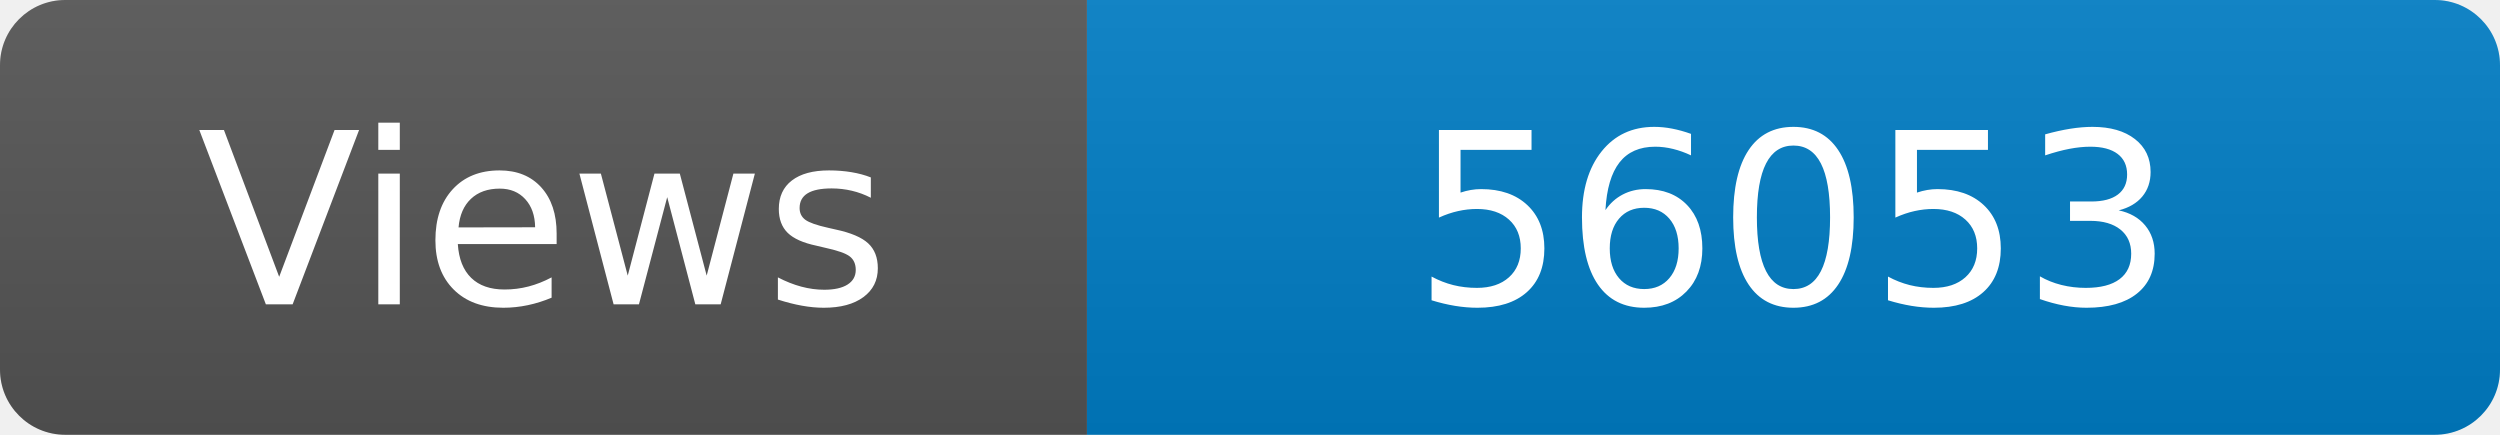
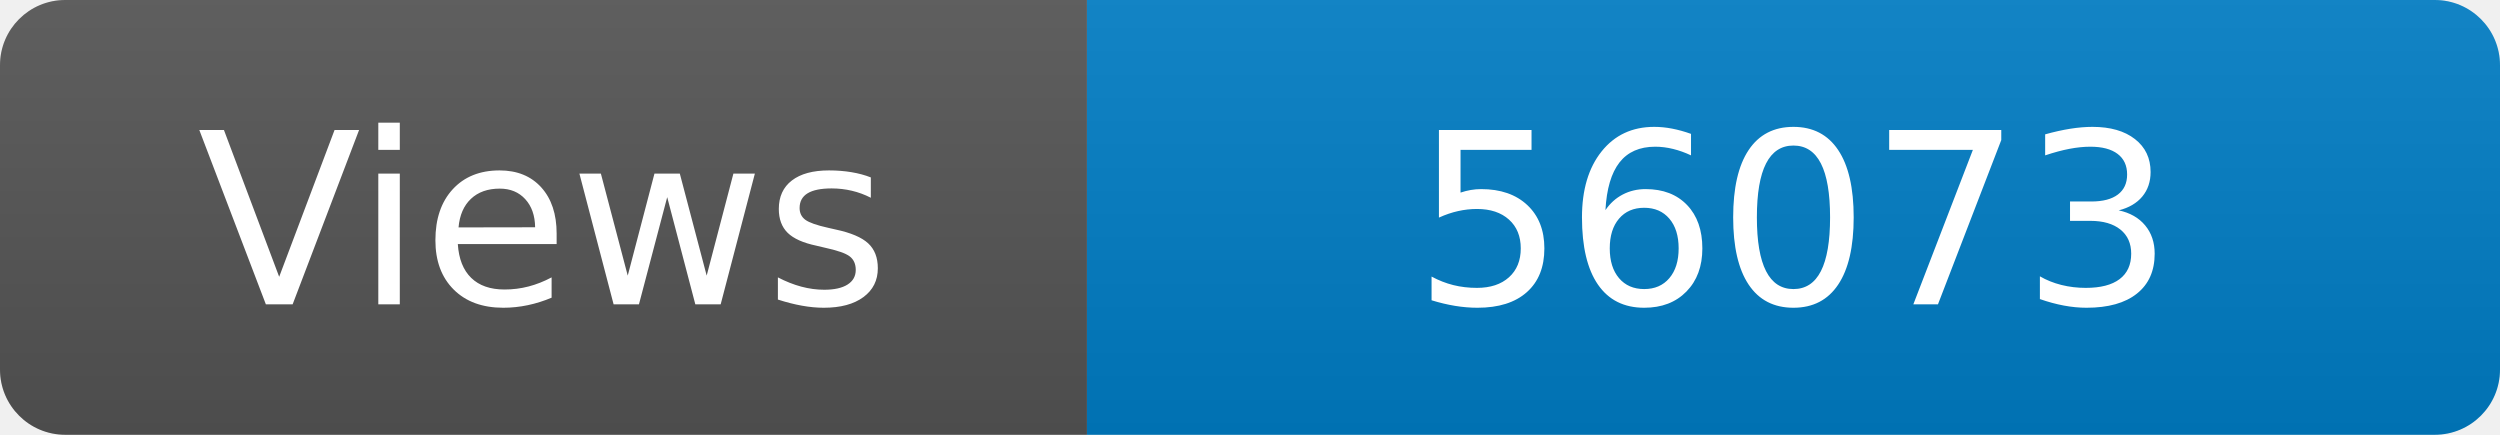
<svg xmlns="http://www.w3.org/2000/svg" width="115" height="20" role="img" aria-label="Maintained?: yes">
  <linearGradient id="s" x2="0" y2="100%">
    <stop offset="0" stop-color="#bbb" stop-opacity=".1" />
    <stop offset="1" stop-opacity=".1" />
  </linearGradient>
  <clipPath id="r">
    <rect width="115" height="20" rx="3" fill="#fff" />
  </clipPath>
  <g clip-path="url(#r)">
    <rect width="50" height="20" fill="#555" />
    <rect x="50" width="160" height="20" fill="#007ec6" />
    <rect width="115" height="20" fill="url(#s)" />
  </g>
  <g fill="#fff" text-anchor="middle" font-family="Verdana,Geneva,DejaVu Sans,sans-serif" font-size="110">
    <text x="250" y="140" transform="scale(.1)" fill="#fff">Views</text>
-     <text x="825" y="140" transform="scale(.1)" fill="#fff">56053</text>
+     <text x="825" y="140" transform="scale(.1)" fill="#fff">56073</text>
  </g>
</svg>
